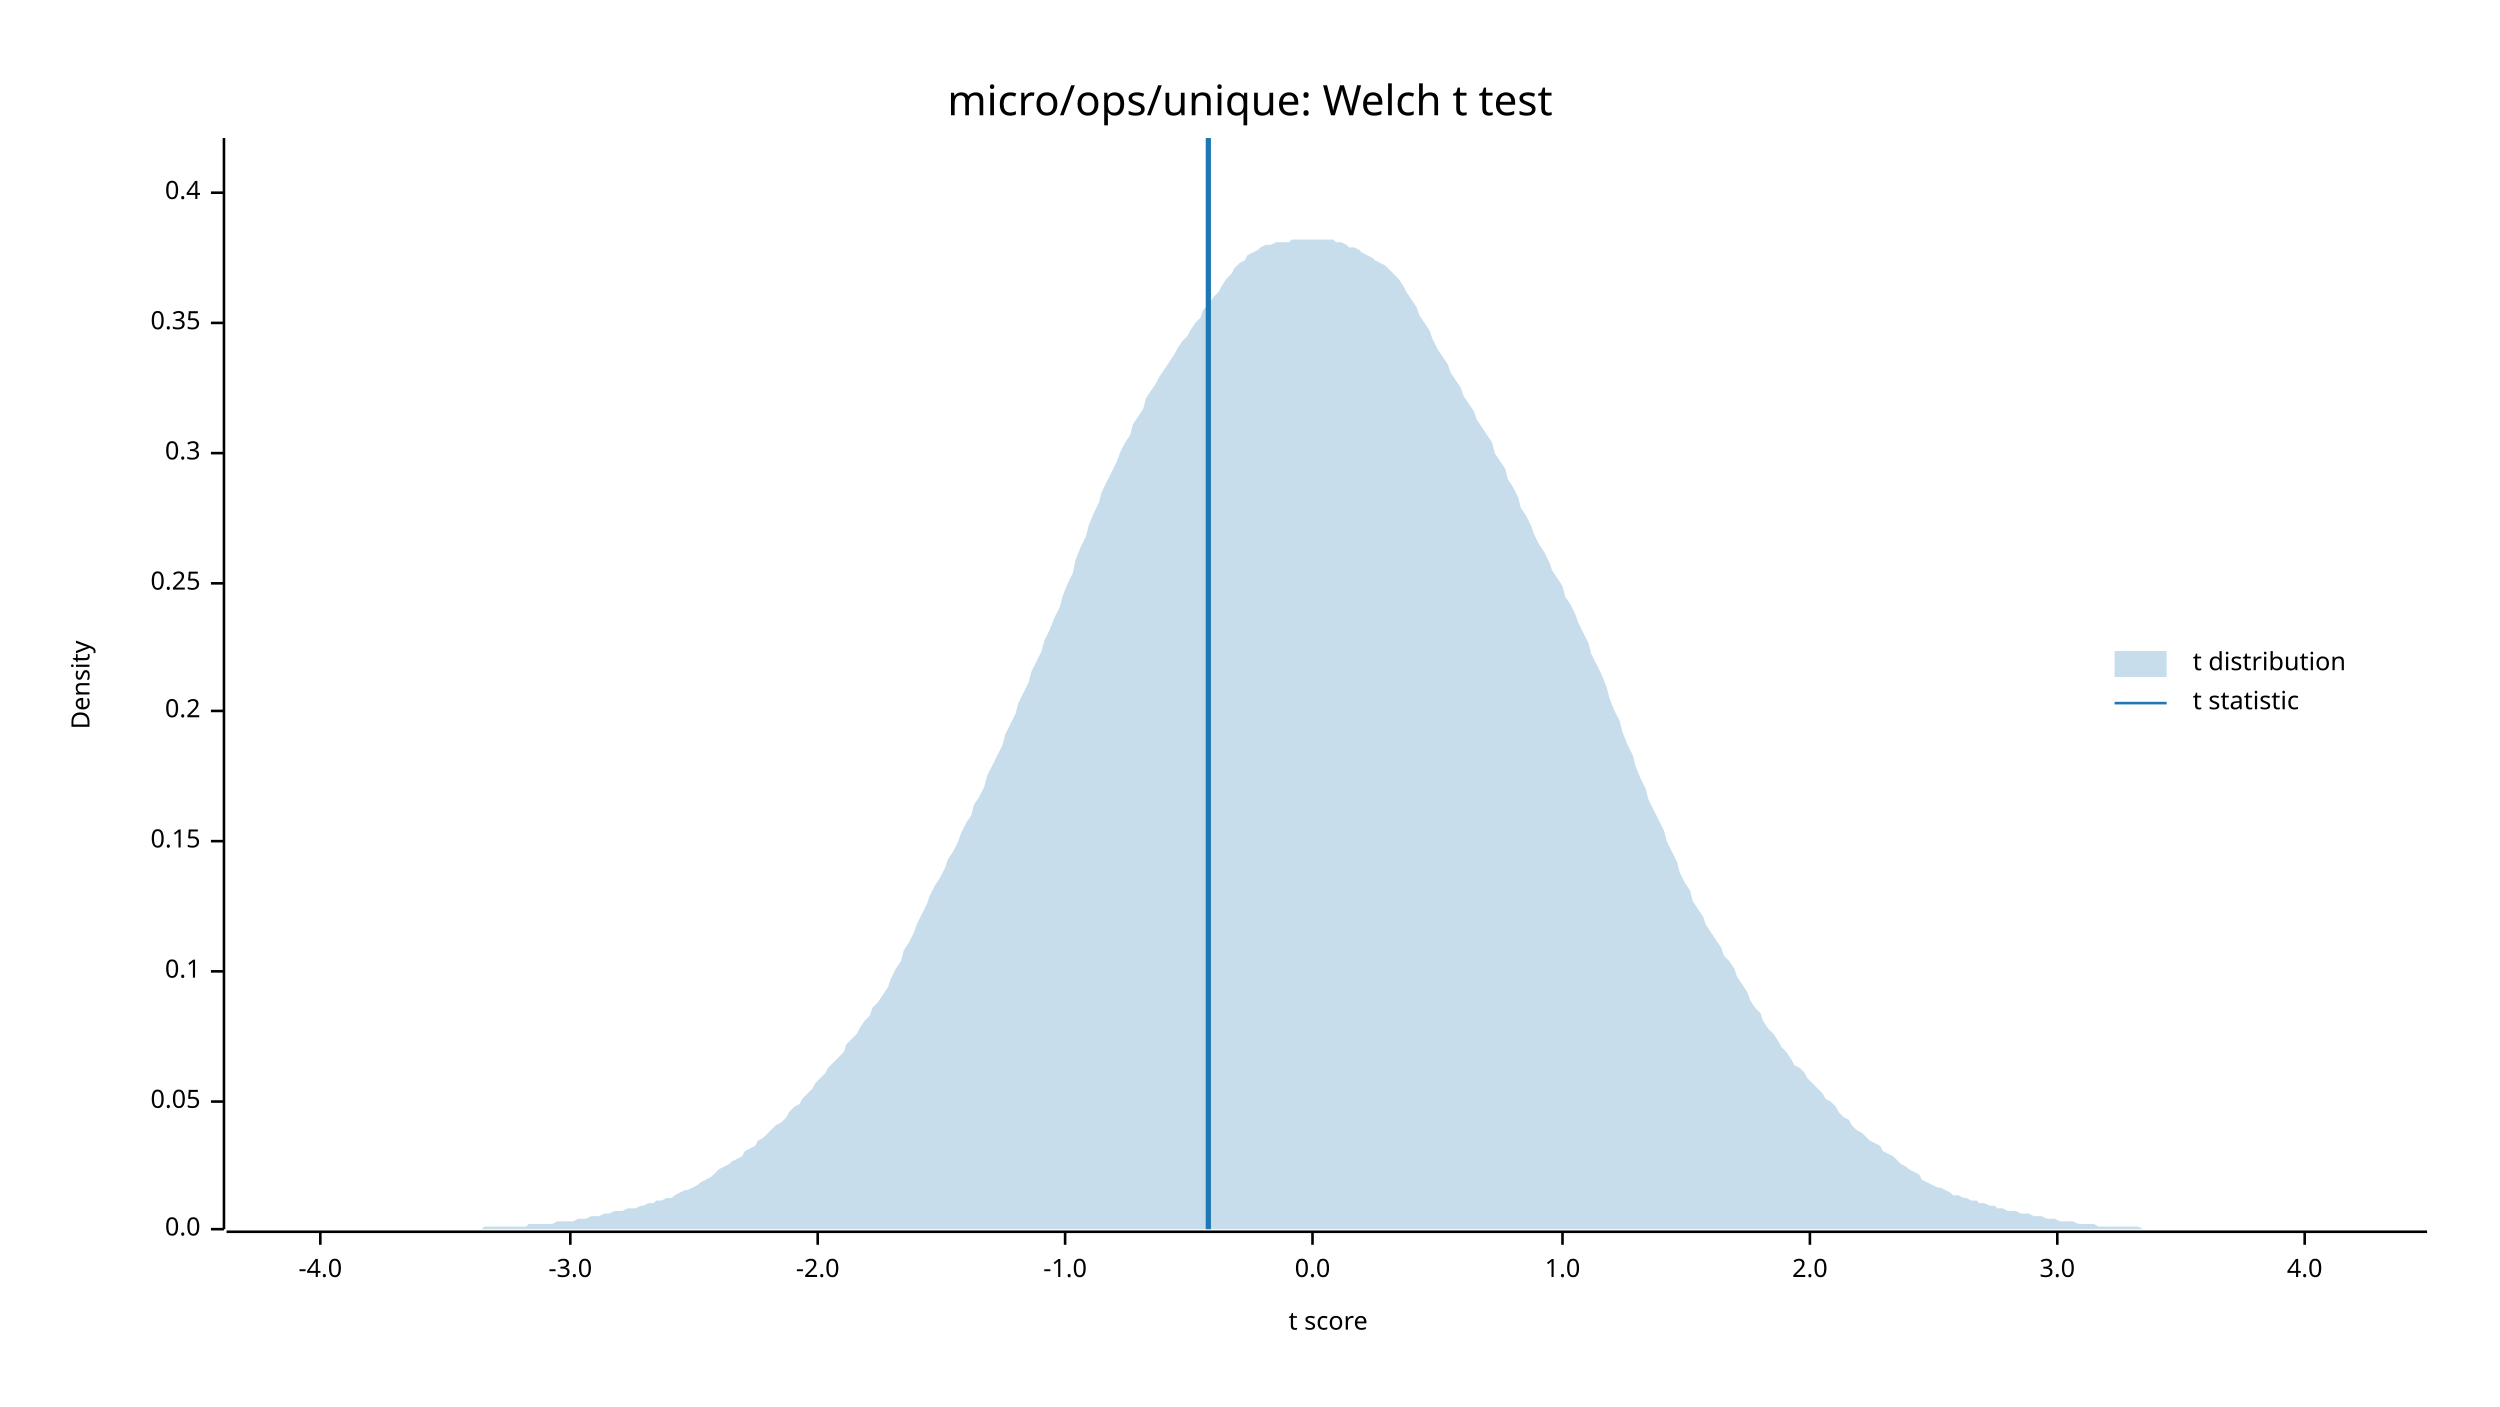
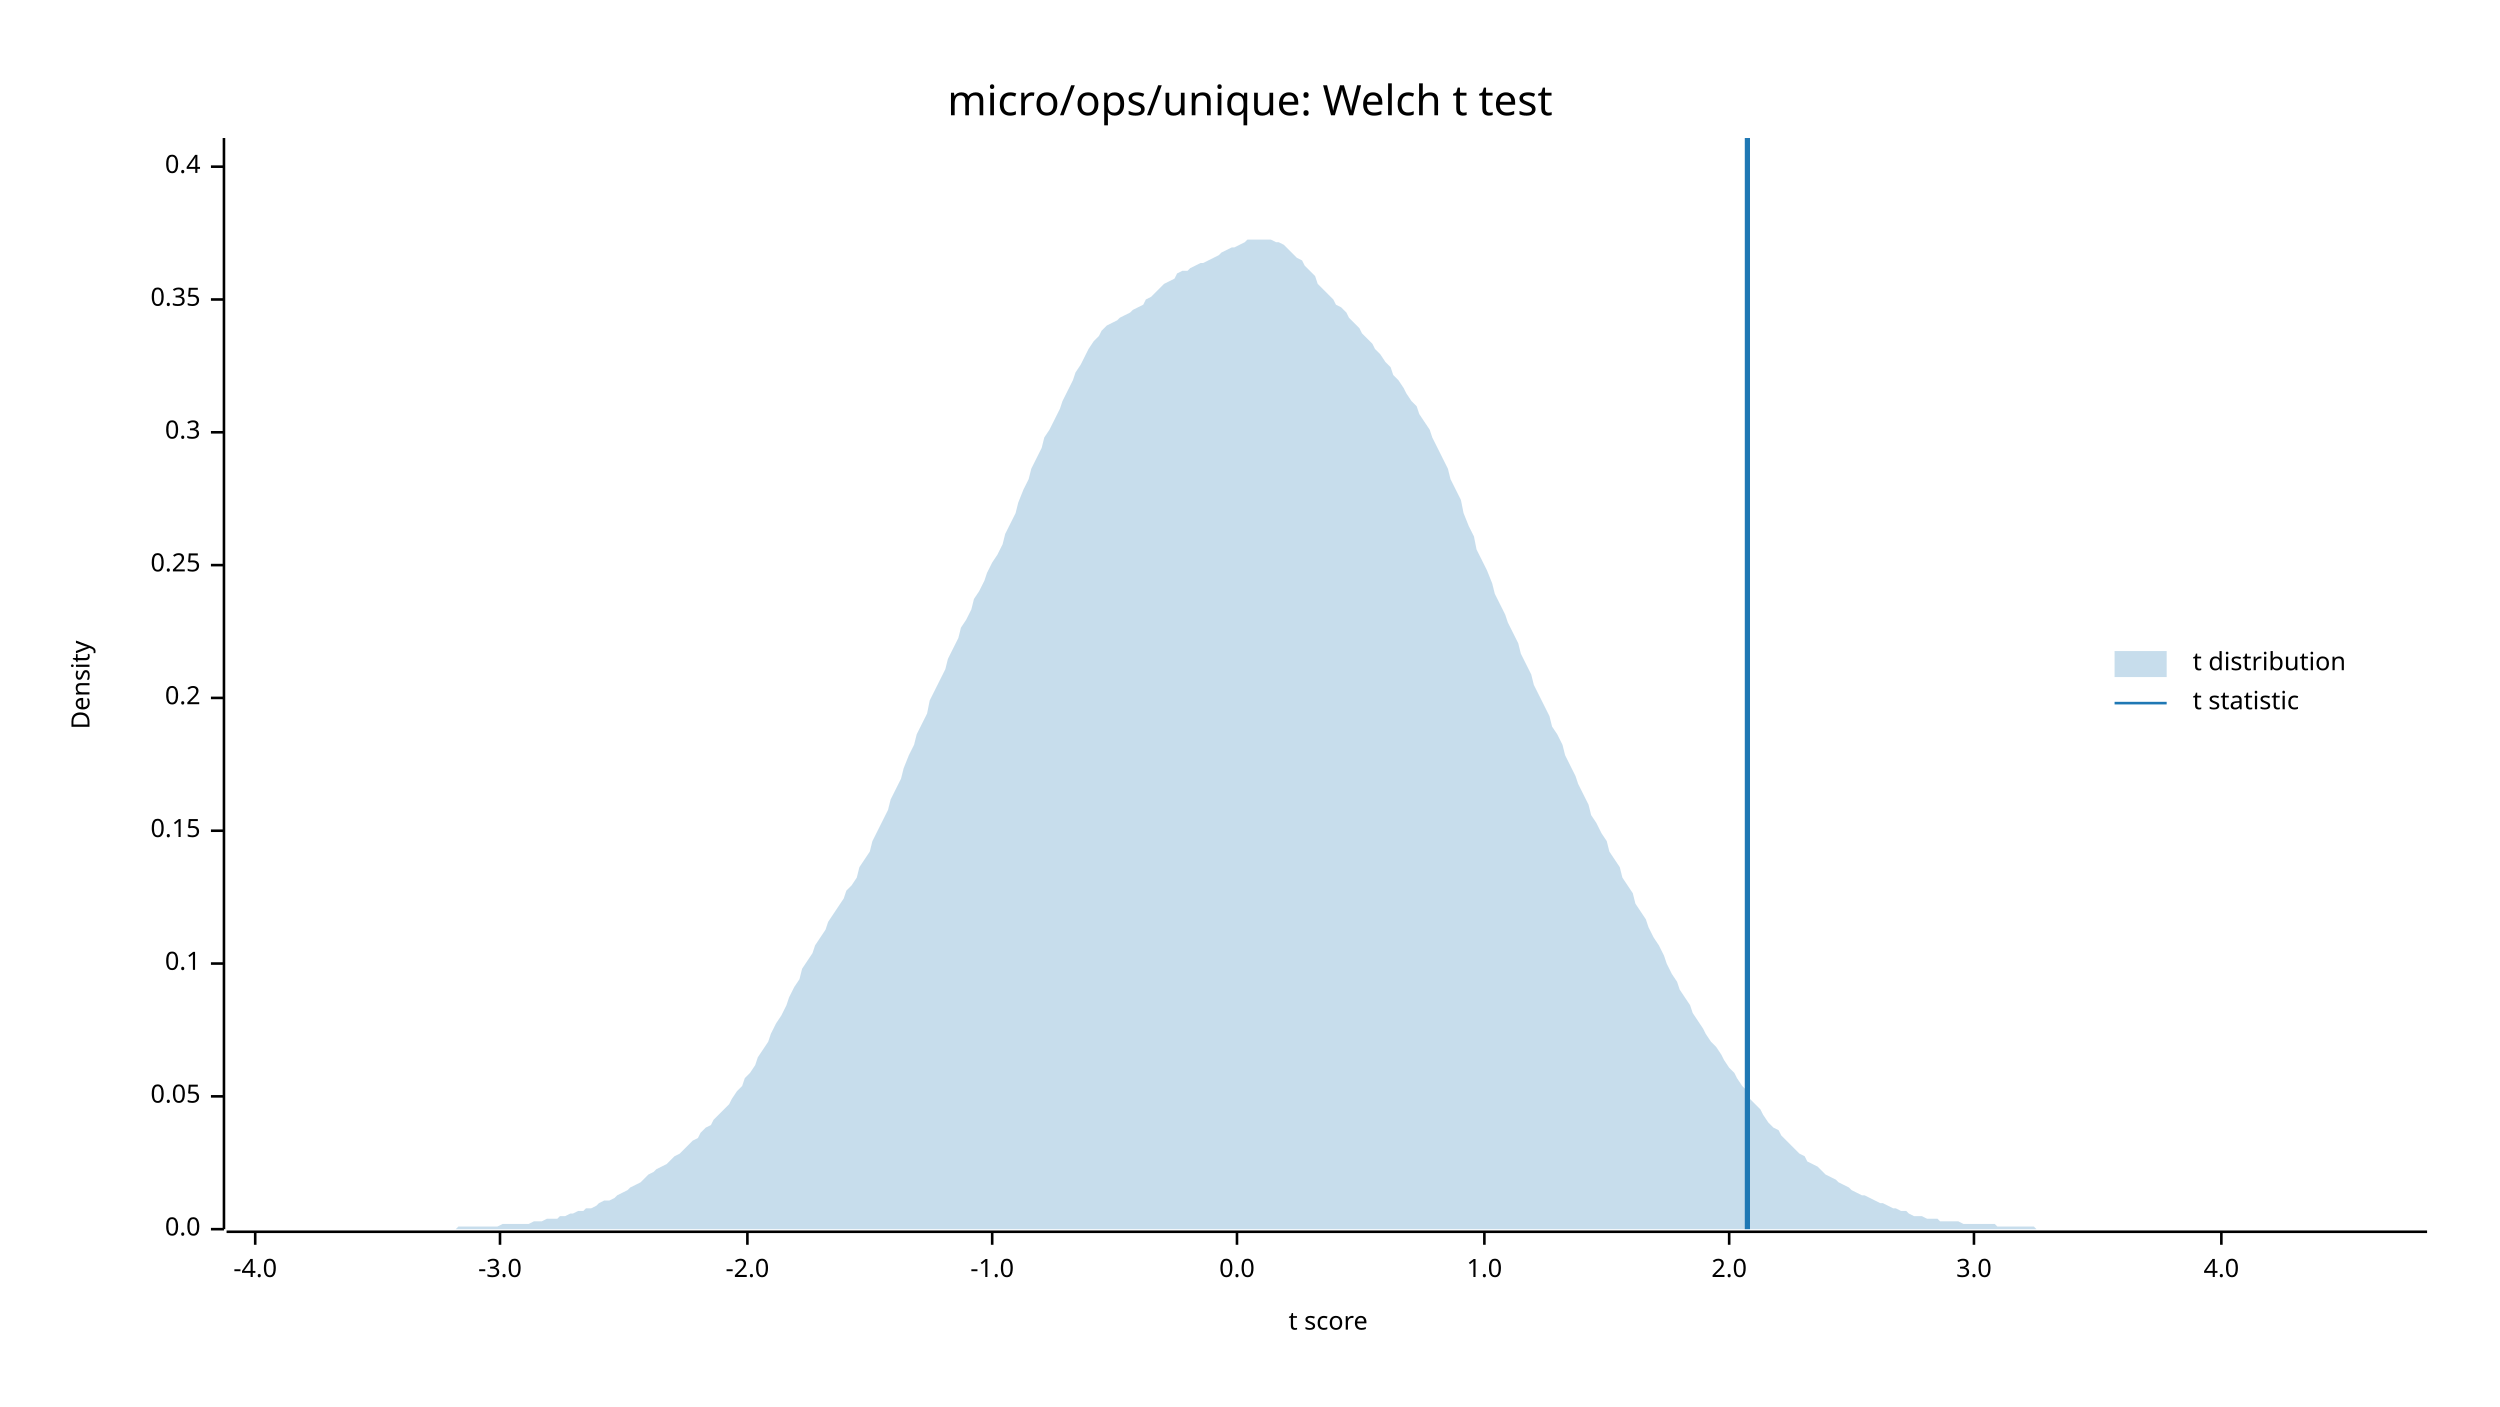
<svg xmlns="http://www.w3.org/2000/svg" width="960" height="540" viewBox="0 0 960 540">
  <text x="480" y="32" dy="0.76em" text-anchor="middle" font-family="sans-serif" font-size="16.129" opacity="1" fill="#000000">
micro/ops/unique: Welch t test
</text>
  <text x="27" y="263" dy="0.76em" text-anchor="middle" font-family="sans-serif" font-size="9.677" opacity="1" fill="#000000" transform="rotate(270, 27, 263)">
Density
</text>
  <text x="510" y="513" dy="-0.5ex" text-anchor="middle" font-family="sans-serif" font-size="9.677" opacity="1" fill="#000000">
t score
</text>
  <polyline fill="none" opacity="1" stroke="#000000" stroke-width="1" points="86,53 86,472 " />
  <text x="77" y="472" dy="0.5ex" text-anchor="end" font-family="sans-serif" font-size="9.677" opacity="1" fill="#000000">
0.0
</text>
  <polyline fill="none" opacity="1" stroke="#000000" stroke-width="1" points="81,472 86,472 " />
-   <text x="77" y="423" dy="0.5ex" text-anchor="end" font-family="sans-serif" font-size="9.677" opacity="1" fill="#000000">
+   <text x="77" y="421" dy="0.5ex" text-anchor="end" font-family="sans-serif" font-size="9.677" opacity="1" fill="#000000">
0.05
</text>
-   <polyline fill="none" opacity="1" stroke="#000000" stroke-width="1" points="81,423 86,423 " />
-   <text x="77" y="373" dy="0.5ex" text-anchor="end" font-family="sans-serif" font-size="9.677" opacity="1" fill="#000000">
+   <polyline fill="none" opacity="1" stroke="#000000" stroke-width="1" points="81,421 86,421 " />
+   <text x="77" y="370" dy="0.5ex" text-anchor="end" font-family="sans-serif" font-size="9.677" opacity="1" fill="#000000">
0.1
</text>
-   <polyline fill="none" opacity="1" stroke="#000000" stroke-width="1" points="81,373 86,373 " />
-   <text x="77" y="323" dy="0.5ex" text-anchor="end" font-family="sans-serif" font-size="9.677" opacity="1" fill="#000000">
+   <polyline fill="none" opacity="1" stroke="#000000" stroke-width="1" points="81,370 86,370 " />
+   <text x="77" y="319" dy="0.5ex" text-anchor="end" font-family="sans-serif" font-size="9.677" opacity="1" fill="#000000">
0.15
</text>
-   <polyline fill="none" opacity="1" stroke="#000000" stroke-width="1" points="81,323 86,323 " />
-   <text x="77" y="273" dy="0.5ex" text-anchor="end" font-family="sans-serif" font-size="9.677" opacity="1" fill="#000000">
+   <polyline fill="none" opacity="1" stroke="#000000" stroke-width="1" points="81,319 86,319 " />
+   <text x="77" y="268" dy="0.5ex" text-anchor="end" font-family="sans-serif" font-size="9.677" opacity="1" fill="#000000">
0.2
</text>
-   <polyline fill="none" opacity="1" stroke="#000000" stroke-width="1" points="81,273 86,273 " />
-   <text x="77" y="224" dy="0.5ex" text-anchor="end" font-family="sans-serif" font-size="9.677" opacity="1" fill="#000000">
+   <polyline fill="none" opacity="1" stroke="#000000" stroke-width="1" points="81,268 86,268 " />
+   <text x="77" y="217" dy="0.5ex" text-anchor="end" font-family="sans-serif" font-size="9.677" opacity="1" fill="#000000">
0.25
</text>
-   <polyline fill="none" opacity="1" stroke="#000000" stroke-width="1" points="81,224 86,224 " />
-   <text x="77" y="174" dy="0.5ex" text-anchor="end" font-family="sans-serif" font-size="9.677" opacity="1" fill="#000000">
+   <polyline fill="none" opacity="1" stroke="#000000" stroke-width="1" points="81,217 86,217 " />
+   <text x="77" y="166" dy="0.5ex" text-anchor="end" font-family="sans-serif" font-size="9.677" opacity="1" fill="#000000">
0.3
</text>
-   <polyline fill="none" opacity="1" stroke="#000000" stroke-width="1" points="81,174 86,174 " />
-   <text x="77" y="124" dy="0.5ex" text-anchor="end" font-family="sans-serif" font-size="9.677" opacity="1" fill="#000000">
+   <polyline fill="none" opacity="1" stroke="#000000" stroke-width="1" points="81,166 86,166 " />
+   <text x="77" y="115" dy="0.5ex" text-anchor="end" font-family="sans-serif" font-size="9.677" opacity="1" fill="#000000">
0.35
</text>
-   <polyline fill="none" opacity="1" stroke="#000000" stroke-width="1" points="81,124 86,124 " />
-   <text x="77" y="74" dy="0.5ex" text-anchor="end" font-family="sans-serif" font-size="9.677" opacity="1" fill="#000000">
+   <polyline fill="none" opacity="1" stroke="#000000" stroke-width="1" points="81,115 86,115 " />
+   <text x="77" y="64" dy="0.5ex" text-anchor="end" font-family="sans-serif" font-size="9.677" opacity="1" fill="#000000">
0.4
</text>
-   <polyline fill="none" opacity="1" stroke="#000000" stroke-width="1" points="81,74 86,74 " />
+   <polyline fill="none" opacity="1" stroke="#000000" stroke-width="1" points="81,64 86,64 " />
  <polyline fill="none" opacity="1" stroke="#000000" stroke-width="1" points="87,473 932,473 " />
-   <text x="123" y="483" dy="0.76em" text-anchor="middle" font-family="sans-serif" font-size="9.677" opacity="1" fill="#000000">
+   <text x="98" y="483" dy="0.76em" text-anchor="middle" font-family="sans-serif" font-size="9.677" opacity="1" fill="#000000">
-4.0
</text>
-   <polyline fill="none" opacity="1" stroke="#000000" stroke-width="1" points="123,473 123,478 " />
-   <text x="219" y="483" dy="0.76em" text-anchor="middle" font-family="sans-serif" font-size="9.677" opacity="1" fill="#000000">
+   <polyline fill="none" opacity="1" stroke="#000000" stroke-width="1" points="98,473 98,478 " />
+   <text x="192" y="483" dy="0.76em" text-anchor="middle" font-family="sans-serif" font-size="9.677" opacity="1" fill="#000000">
-3.0
</text>
-   <polyline fill="none" opacity="1" stroke="#000000" stroke-width="1" points="219,473 219,478 " />
-   <text x="314" y="483" dy="0.76em" text-anchor="middle" font-family="sans-serif" font-size="9.677" opacity="1" fill="#000000">
+   <polyline fill="none" opacity="1" stroke="#000000" stroke-width="1" points="192,473 192,478 " />
+   <text x="287" y="483" dy="0.76em" text-anchor="middle" font-family="sans-serif" font-size="9.677" opacity="1" fill="#000000">
-2.0
</text>
-   <polyline fill="none" opacity="1" stroke="#000000" stroke-width="1" points="314,473 314,478 " />
-   <text x="409" y="483" dy="0.76em" text-anchor="middle" font-family="sans-serif" font-size="9.677" opacity="1" fill="#000000">
+   <polyline fill="none" opacity="1" stroke="#000000" stroke-width="1" points="287,473 287,478 " />
+   <text x="381" y="483" dy="0.76em" text-anchor="middle" font-family="sans-serif" font-size="9.677" opacity="1" fill="#000000">
-1.0
</text>
-   <polyline fill="none" opacity="1" stroke="#000000" stroke-width="1" points="409,473 409,478 " />
-   <text x="504" y="483" dy="0.76em" text-anchor="middle" font-family="sans-serif" font-size="9.677" opacity="1" fill="#000000">
+   <polyline fill="none" opacity="1" stroke="#000000" stroke-width="1" points="381,473 381,478 " />
+   <text x="475" y="483" dy="0.76em" text-anchor="middle" font-family="sans-serif" font-size="9.677" opacity="1" fill="#000000">
0.0
</text>
-   <polyline fill="none" opacity="1" stroke="#000000" stroke-width="1" points="504,473 504,478 " />
-   <text x="600" y="483" dy="0.76em" text-anchor="middle" font-family="sans-serif" font-size="9.677" opacity="1" fill="#000000">
+   <polyline fill="none" opacity="1" stroke="#000000" stroke-width="1" points="475,473 475,478 " />
+   <text x="570" y="483" dy="0.76em" text-anchor="middle" font-family="sans-serif" font-size="9.677" opacity="1" fill="#000000">
1.0
</text>
-   <polyline fill="none" opacity="1" stroke="#000000" stroke-width="1" points="600,473 600,478 " />
-   <text x="695" y="483" dy="0.76em" text-anchor="middle" font-family="sans-serif" font-size="9.677" opacity="1" fill="#000000">
+   <polyline fill="none" opacity="1" stroke="#000000" stroke-width="1" points="570,473 570,478 " />
+   <text x="664" y="483" dy="0.76em" text-anchor="middle" font-family="sans-serif" font-size="9.677" opacity="1" fill="#000000">
2.0
</text>
-   <polyline fill="none" opacity="1" stroke="#000000" stroke-width="1" points="695,473 695,478 " />
-   <text x="790" y="483" dy="0.76em" text-anchor="middle" font-family="sans-serif" font-size="9.677" opacity="1" fill="#000000">
+   <polyline fill="none" opacity="1" stroke="#000000" stroke-width="1" points="664,473 664,478 " />
+   <text x="758" y="483" dy="0.76em" text-anchor="middle" font-family="sans-serif" font-size="9.677" opacity="1" fill="#000000">
3.0
</text>
-   <polyline fill="none" opacity="1" stroke="#000000" stroke-width="1" points="790,473 790,478 " />
-   <text x="885" y="483" dy="0.76em" text-anchor="middle" font-family="sans-serif" font-size="9.677" opacity="1" fill="#000000">
+   <polyline fill="none" opacity="1" stroke="#000000" stroke-width="1" points="758,473 758,478 " />
+   <text x="853" y="483" dy="0.76em" text-anchor="middle" font-family="sans-serif" font-size="9.677" opacity="1" fill="#000000">
4.0
</text>
-   <polyline fill="none" opacity="1" stroke="#000000" stroke-width="1" points="885,473 885,478 " />
-   <polygon opacity="0.25" fill="#1F78B4" points="87,472 88,472 90,472 92,472 93,472 95,472 97,472 98,472 100,472 102,472 103,472 105,472 107,472 109,472 110,472 112,472 114,472 115,472 117,472 119,472 120,472 122,472 124,472 125,472 127,472 129,472 131,472 132,472 134,472 136,472 137,472 139,472 141,472 142,472 144,472 146,472 147,472 149,472 151,472 153,472 154,472 156,472 158,472 159,472 161,472 163,472 164,472 166,472 168,472 169,472 171,472 173,472 175,472 176,472 178,472 180,472 181,472 183,472 185,472 186,471 188,471 190,471 191,471 193,471 195,471 197,471 198,471 200,471 202,471 203,470 205,470 207,470 208,470 210,470 212,470 214,469 215,469 217,469 219,469 220,469 222,468 224,468 225,468 227,467 229,467 230,467 232,466 234,466 236,465 237,465 239,465 241,464 242,464 244,464 246,463 247,463 249,462 251,462 252,461 254,461 256,460 258,460 259,459 261,458 263,457 264,457 266,456 268,455 269,454 271,453 273,452 274,451 276,449 278,448 280,447 281,446 283,445 285,444 286,442 288,441 290,440 291,438 293,437 295,435 296,434 298,432 300,431 302,429 303,427 305,425 307,424 308,422 310,420 312,418 313,416 315,414 317,412 318,410 320,408 322,406 324,404 325,401 327,399 329,397 330,395 332,392 334,390 335,387 337,385 339,382 341,379 342,376 344,372 346,369 347,365 349,362 351,358 352,355 354,351 356,347 357,344 359,340 361,337 363,333 364,330 366,327 368,323 369,320 371,316 373,313 374,309 376,306 378,302 379,298 381,294 383,290 385,286 386,282 388,278 390,274 391,270 393,266 395,262 396,258 398,254 400,250 401,246 403,242 405,237 407,233 408,229 410,224 412,220 413,215 415,210 417,206 418,202 420,197 422,193 423,189 425,185 427,181 429,177 430,174 432,170 434,167 435,163 437,160 439,157 440,153 442,150 444,147 445,145 447,142 449,139 451,136 452,134 454,131 456,129 457,127 459,124 461,122 462,119 464,117 466,114 468,112 469,110 471,107 473,105 474,103 476,101 478,100 479,98 481,97 483,96 484,95 486,94 488,94 490,93 491,93 493,93 495,93 496,92 498,92 500,92 501,92 503,92 505,92 506,92 508,92 510,92 512,92 513,93 515,93 517,94 518,95 520,95 522,96 523,97 525,98 527,99 528,100 530,101 532,102 534,104 535,105 537,107 539,110 540,112 542,115 544,118 545,121 547,124 549,127 550,130 552,134 554,137 556,140 557,143 559,146 561,149 562,152 564,155 566,158 567,161 569,164 571,167 573,170 574,174 576,177 578,180 579,184 581,187 583,191 584,195 586,198 588,202 589,205 591,209 593,212 595,216 596,219 598,222 600,225 601,229 603,232 605,236 606,239 608,243 610,247 611,251 613,255 615,259 617,264 618,268 620,273 622,277 623,281 625,286 627,290 628,294 630,299 632,303 633,307 635,311 637,315 639,319 640,323 642,327 644,331 645,335 647,339 649,342 650,346 652,349 654,352 655,355 657,358 659,361 661,364 662,367 664,369 666,372 667,375 669,378 671,381 672,384 674,387 676,389 677,392 679,395 681,397 683,400 684,402 686,404 688,407 689,409 691,410 693,412 694,414 696,416 698,418 700,420 701,422 703,423 705,425 706,427 708,429 710,430 711,432 713,434 715,435 716,436 718,438 720,439 722,440 723,442 725,443 727,444 728,445 730,447 732,448 733,449 735,450 737,451 738,453 740,454 742,455 744,456 745,456 747,457 749,458 750,459 752,459 754,460 755,460 757,461 759,461 760,462 762,462 764,463 766,463 767,464 769,464 771,465 772,465 774,465 776,466 777,466 779,466 781,467 782,467 784,467 786,468 788,468 789,468 791,469 793,469 794,469 796,469 798,470 799,470 801,470 803,470 804,470 806,471 808,471 810,471 811,471 813,471 815,471 816,471 818,471 820,471 821,471 823,472 825,472 827,472 828,472 830,472 832,472 833,472 835,472 837,472 838,472 840,472 842,472 843,472 845,472 847,472 849,472 850,472 852,472 854,472 855,472 857,472 859,472 860,472 862,472 864,472 865,472 867,472 869,472 871,472 872,472 874,472 876,472 877,472 879,472 881,472 882,472 884,472 886,472 887,472 889,472 891,472 893,472 894,472 896,472 898,472 899,472 901,472 903,472 904,472 906,472 908,472 909,472 911,472 913,472 915,472 916,472 918,472 920,472 921,472 923,472 925,472 926,472 928,472 930,472 932,472 932,472 87,472 " />
-   <polyline fill="none" opacity="1" stroke="#1F78B4" stroke-width="2" points="464,472 464,53 " />
+   <polyline fill="none" opacity="1" stroke="#000000" stroke-width="1" points="853,473 853,478 " />
+   <polygon opacity="0.25" fill="#1F78B4" points="87,472 88,472 90,472 92,472 93,472 95,472 97,472 98,472 100,472 102,472 103,472 105,472 107,472 109,472 110,472 112,472 114,472 115,472 117,472 119,472 120,472 122,472 124,472 125,472 127,472 129,472 131,472 132,472 134,472 136,472 137,472 139,472 141,472 142,472 144,472 146,472 147,472 149,472 151,472 153,472 154,472 156,472 158,472 159,472 161,472 163,472 164,472 166,472 168,472 169,472 171,472 173,472 175,472 176,471 178,471 180,471 181,471 183,471 185,471 186,471 188,471 190,471 191,471 193,470 195,470 197,470 198,470 200,470 202,470 203,470 205,469 207,469 208,469 210,468 212,468 214,468 215,467 217,467 219,466 220,466 222,465 224,465 225,464 227,464 229,463 230,462 232,461 234,461 236,460 237,459 239,458 241,457 242,456 244,455 246,454 247,453 249,451 251,450 252,449 254,448 256,447 258,445 259,444 261,443 263,441 264,440 266,438 268,437 269,435 271,433 273,432 274,430 276,428 278,426 280,424 281,422 283,419 285,417 286,414 288,412 290,409 291,406 293,403 295,400 296,397 298,393 300,390 302,386 303,383 305,379 307,376 308,372 310,369 312,366 313,363 315,360 317,357 318,354 320,351 322,348 324,345 325,342 327,340 329,337 330,333 332,330 334,327 335,323 337,319 339,315 341,311 342,307 344,303 346,299 347,295 349,290 351,286 352,282 354,278 356,274 357,269 359,265 361,261 363,257 364,253 366,249 368,245 369,241 371,238 373,234 374,230 376,227 378,223 379,220 381,216 383,213 385,209 386,205 388,201 390,197 391,193 393,188 395,184 396,180 398,176 400,172 401,168 403,165 405,161 407,157 408,154 410,150 412,146 413,143 415,140 417,136 418,134 420,131 422,129 423,127 425,125 427,124 429,123 430,122 432,121 434,120 435,119 437,118 439,117 440,115 442,114 444,112 445,111 447,109 449,108 451,107 452,105 454,104 456,104 457,103 459,102 461,101 462,101 464,100 466,99 468,98 469,97 471,96 473,95 474,95 476,94 478,93 479,92 481,92 483,92 484,92 486,92 488,92 490,93 491,93 493,94 495,96 496,97 498,99 500,100 501,102 503,104 505,106 506,109 508,111 510,113 512,115 513,117 515,118 517,120 518,122 520,124 522,126 523,128 525,130 527,132 528,134 530,136 532,139 534,141 535,144 537,146 539,149 540,151 542,154 544,156 545,159 547,162 549,165 550,168 552,172 554,176 556,180 557,184 559,188 561,192 562,197 564,202 566,206 567,211 569,215 571,219 573,224 574,228 576,232 578,236 579,239 581,243 583,247 584,251 586,255 588,259 589,263 591,267 593,271 595,275 596,279 598,282 600,286 601,290 603,294 605,298 606,301 608,305 610,309 611,313 613,316 615,320 617,323 618,327 620,330 622,333 623,337 625,340 627,343 628,347 630,350 632,353 633,356 635,360 637,363 639,367 640,370 642,374 644,377 645,380 647,383 649,386 650,389 652,392 654,395 655,397 657,400 659,402 661,405 662,407 664,410 666,412 667,414 669,417 671,419 672,422 674,424 676,426 677,428 679,431 681,433 683,434 684,436 686,438 688,440 689,441 691,443 693,444 694,446 696,447 698,448 700,450 701,451 703,452 705,453 706,454 708,455 710,456 711,457 713,458 715,459 716,459 718,460 720,461 722,462 723,462 725,463 727,464 728,464 730,465 732,465 733,466 735,467 737,467 738,467 740,468 742,468 744,468 745,469 747,469 749,469 750,469 752,469 754,470 755,470 757,470 759,470 760,470 762,470 764,470 766,470 767,471 769,471 771,471 772,471 774,471 776,471 777,471 779,471 781,471 782,472 784,472 786,472 788,472 789,472 791,472 793,472 794,472 796,472 798,472 799,472 801,472 803,472 804,472 806,472 808,472 810,472 811,472 813,472 815,472 816,472 818,472 820,472 821,472 823,472 825,472 827,472 828,472 830,472 832,472 833,472 835,472 837,472 838,472 840,472 842,472 843,472 845,472 847,472 849,472 850,472 852,472 854,472 855,472 857,472 859,472 860,472 862,472 864,472 865,472 867,472 869,472 871,472 872,472 874,472 876,472 877,472 879,472 881,472 882,472 884,472 886,472 887,472 889,472 891,472 893,472 894,472 896,472 898,472 899,472 901,472 903,472 904,472 906,472 908,472 909,472 911,472 913,472 915,472 916,472 918,472 920,472 921,472 923,472 925,472 926,472 928,472 930,472 932,472 932,472 87,472 " />
+   <polyline fill="none" opacity="1" stroke="#1F78B4" stroke-width="2" points="671,472 671,53 " />
  <text x="842" y="250" dy="0.76em" text-anchor="start" font-family="sans-serif" font-size="9.677" opacity="1" fill="#000000">
t distribution
</text>
  <text x="842" y="265" dy="0.76em" text-anchor="start" font-family="sans-serif" font-size="9.677" opacity="1" fill="#000000">
t statistic
</text>
  <rect x="812" y="250" width="20" height="10" opacity="0.25" fill="#1F78B4" stroke="none" />
  <polyline fill="none" opacity="1" stroke="#1F78B4" stroke-width="1" points="812,270 832,270 " />
</svg>
